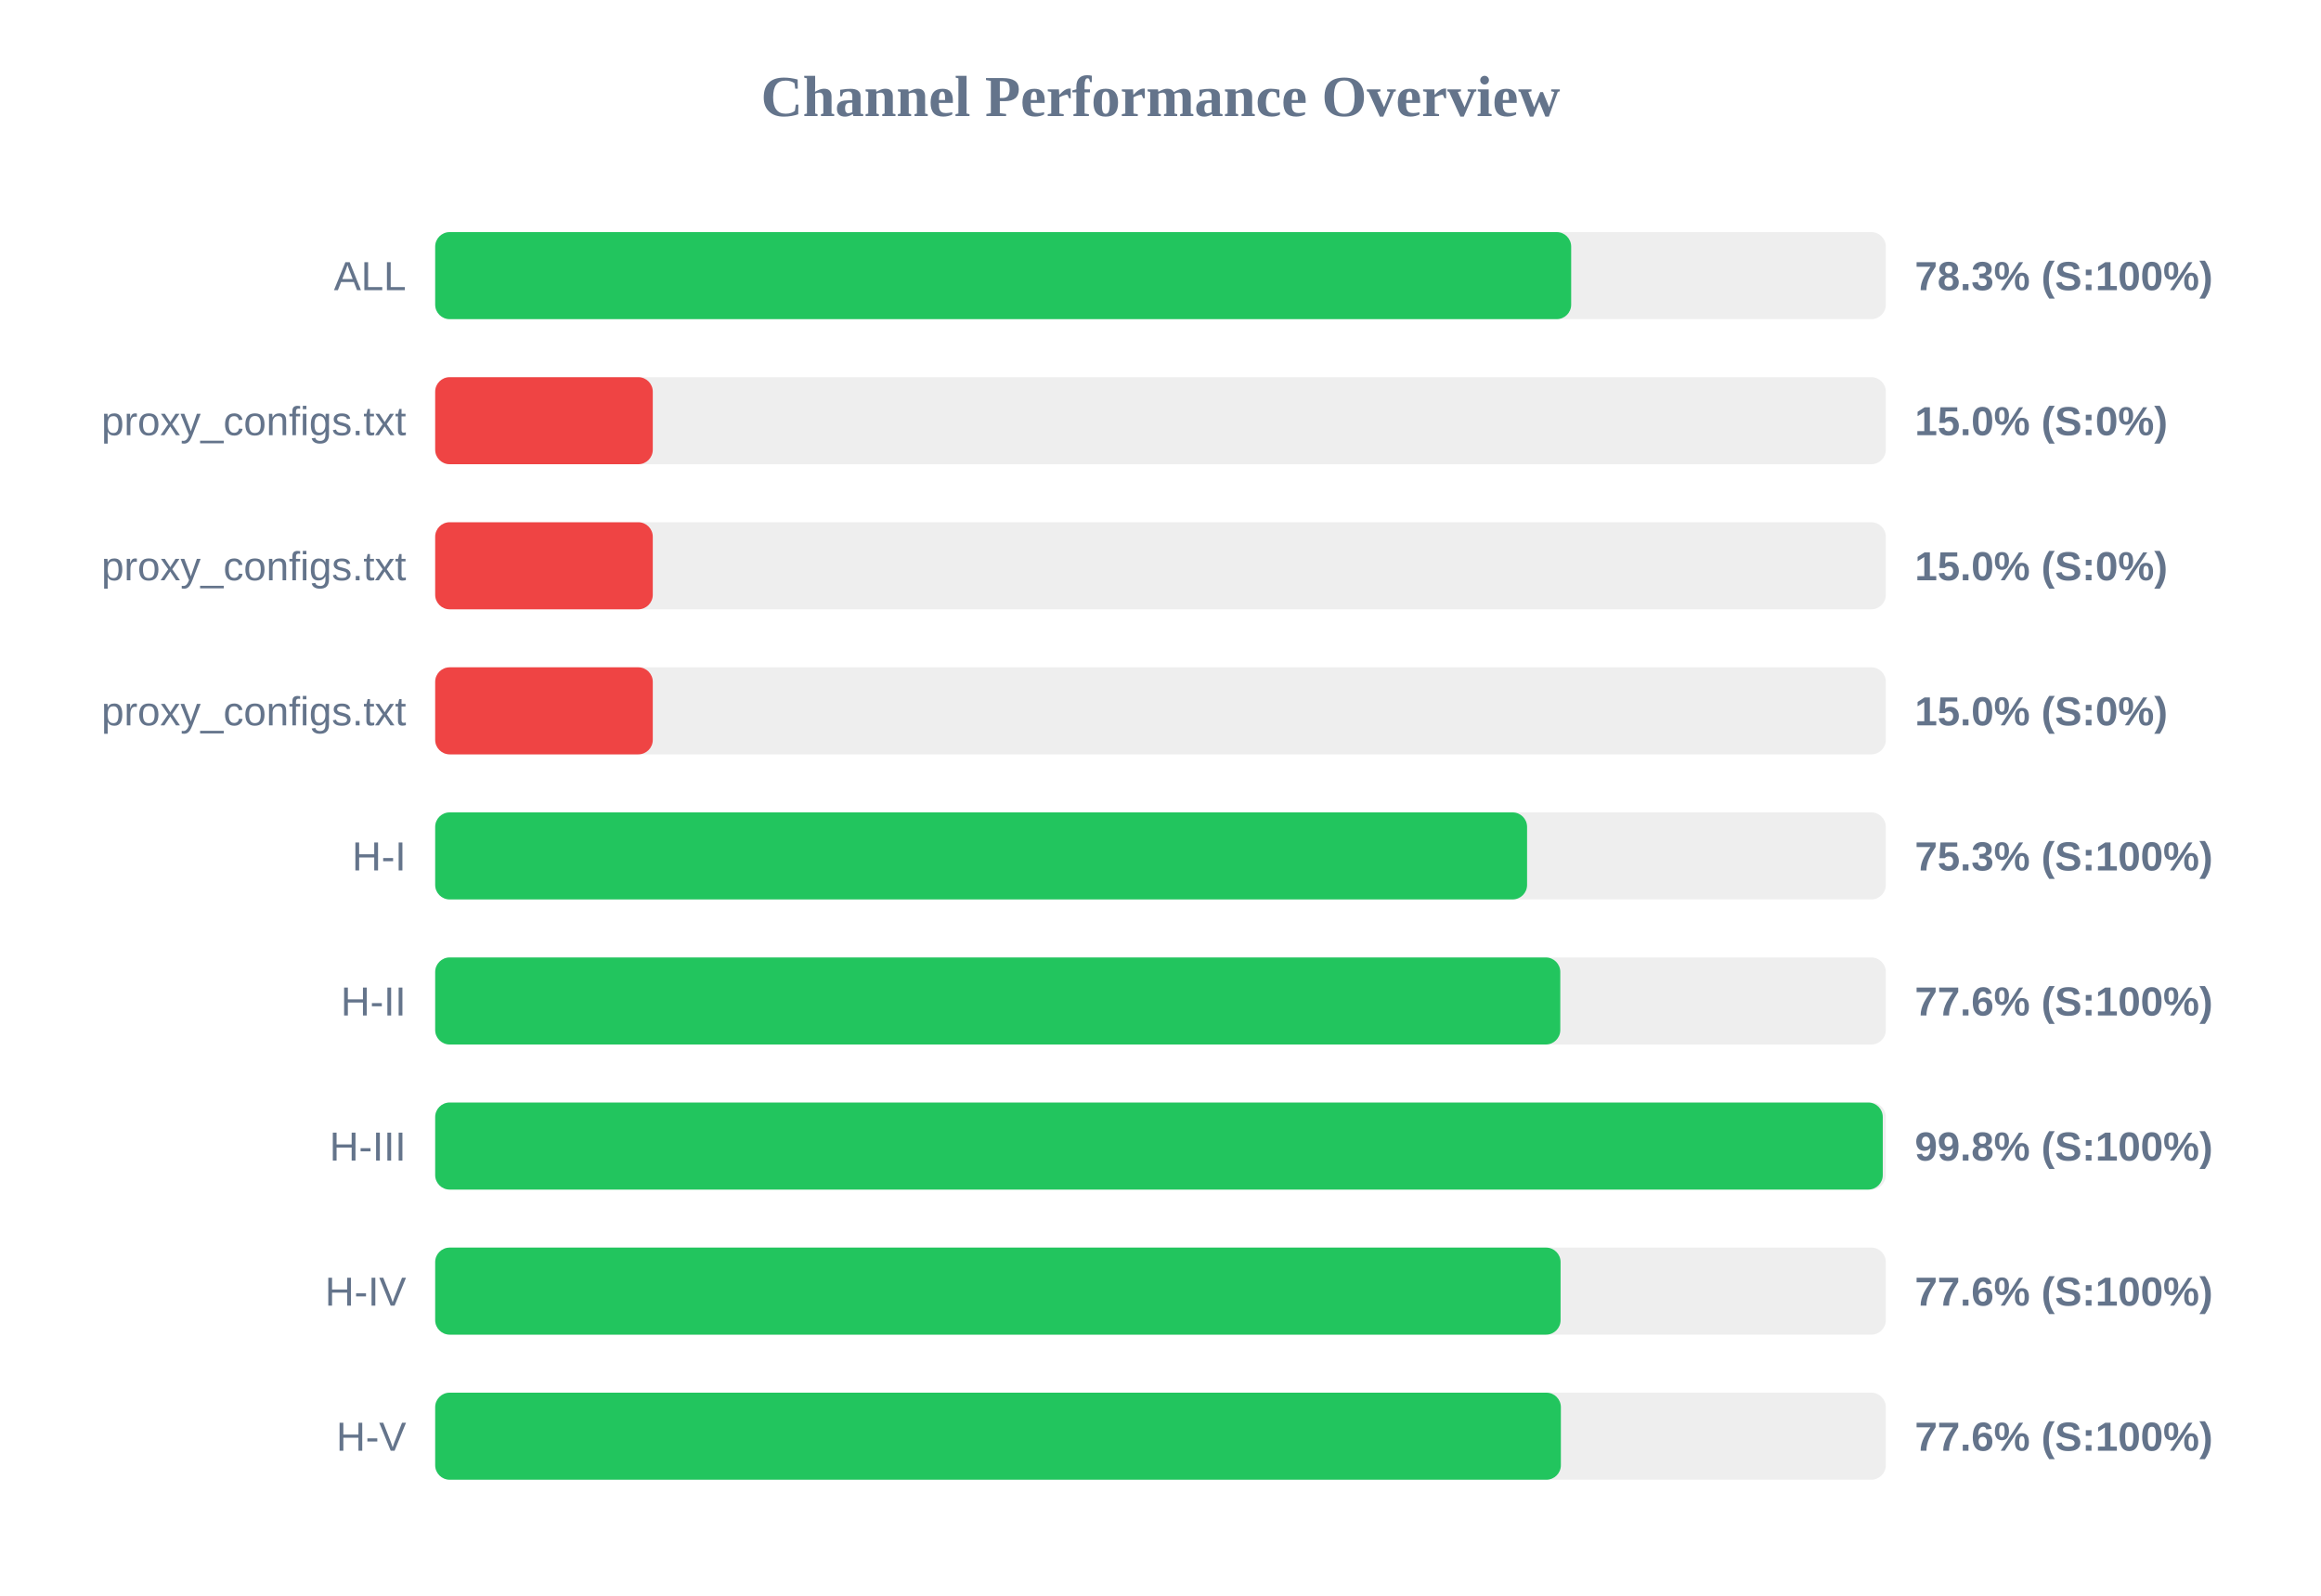
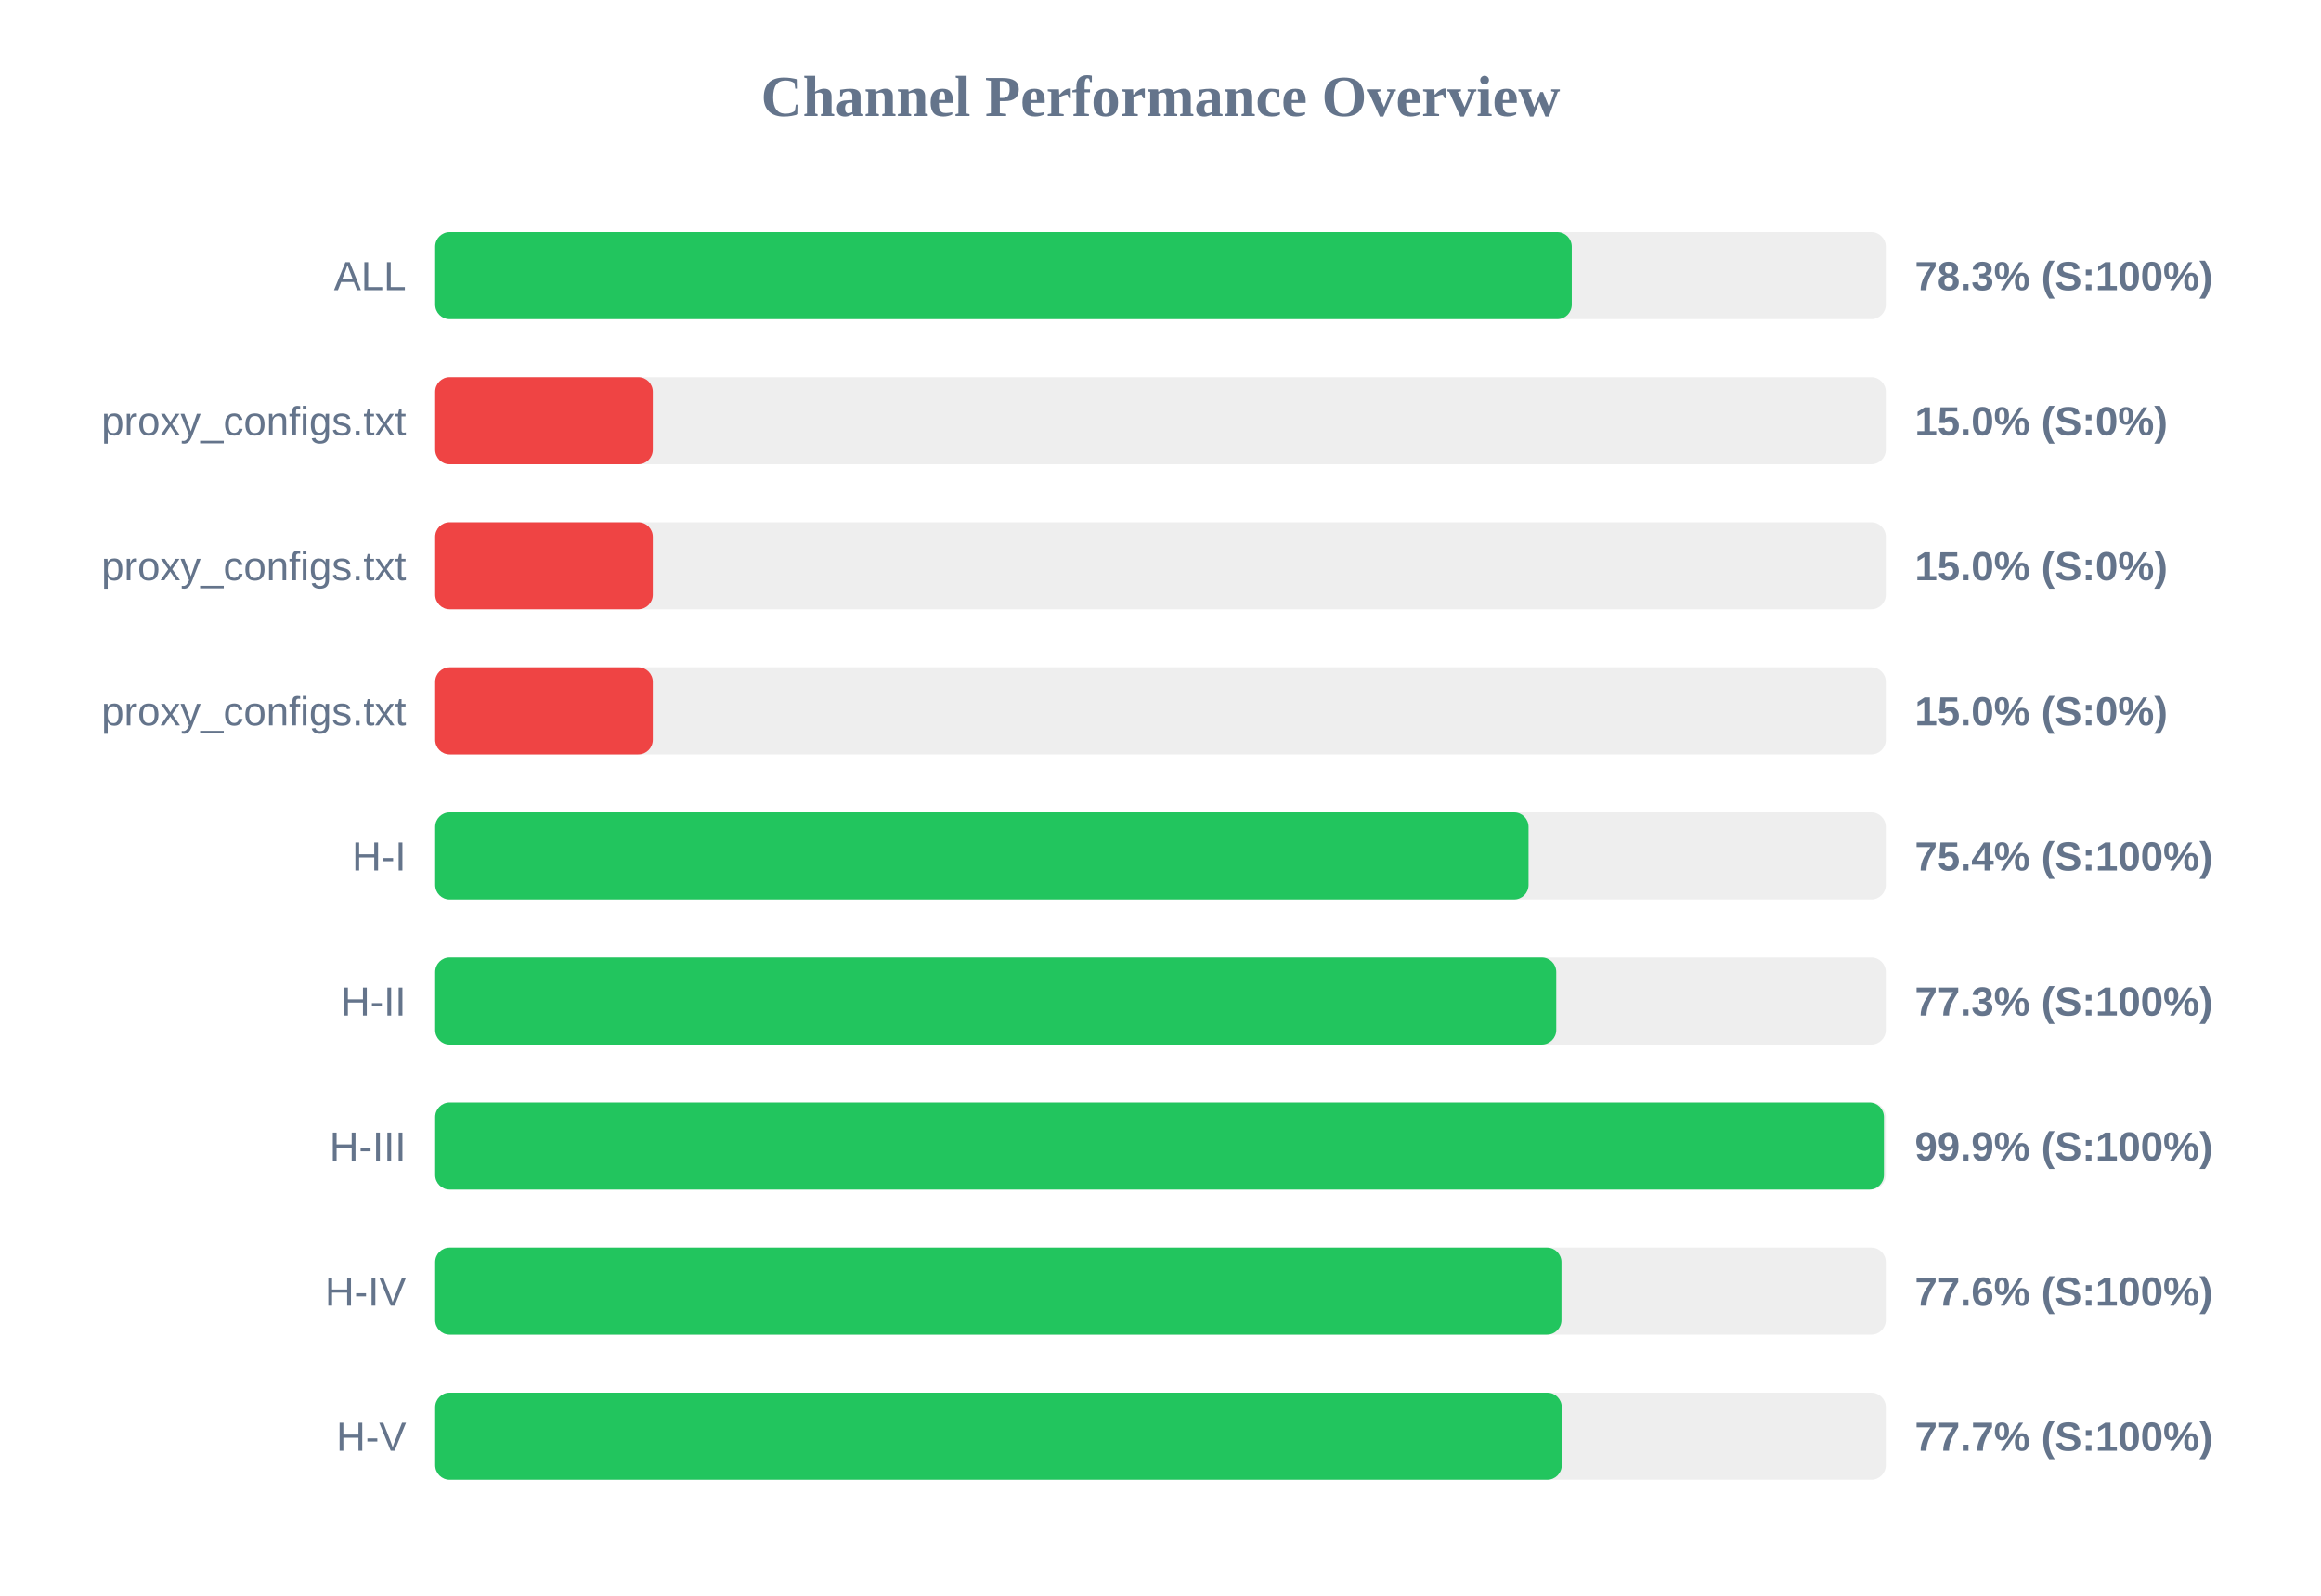
<svg xmlns="http://www.w3.org/2000/svg" width="800" height="550" version="1.1">
  <style>
        .row { font: 14px Arial; fill: #64748b; }
        .score { font: bold 14px Arial; fill: #64748b; }
    </style>
  <text x="400" y="40" text-anchor="middle" font-size="20px" font-weight="bold" fill="#64748b">Channel Performance Overview</text>
  <rect x="150" y="80" width="500" height="30" fill="#eee" rx="5" />
-   <rect x="150" y="80" width="391.55" height="30" fill="#22c55e" rx="5" />
+   <rect x="150" y="80" width="391.75" height="30" fill="#22c55e" rx="5" />
  <text x="140" y="100" text-anchor="end" class="row">ALL</text>
  <text x="660" y="100" text-anchor="start" class="score">78.3% (S:100%)</text>
  <rect x="150" y="130" width="500" height="30" fill="#eee" rx="5" />
  <rect x="150" y="130" width="75.0" height="30" fill="#ef4444" rx="5" />
  <text x="140" y="150" text-anchor="end" class="row">proxy_configs.txt</text>
  <text x="660" y="150" text-anchor="start" class="score">15.0% (S:0%)</text>
  <rect x="150" y="180" width="500" height="30" fill="#eee" rx="5" />
  <rect x="150" y="180" width="75.0" height="30" fill="#ef4444" rx="5" />
  <text x="140" y="200" text-anchor="end" class="row">proxy_configs.txt</text>
  <text x="660" y="200" text-anchor="start" class="score">15.0% (S:0%)</text>
  <rect x="150" y="230" width="500" height="30" fill="#eee" rx="5" />
  <rect x="150" y="230" width="75.0" height="30" fill="#ef4444" rx="5" />
  <text x="140" y="250" text-anchor="end" class="row">proxy_configs.txt</text>
  <text x="660" y="250" text-anchor="start" class="score">15.0% (S:0%)</text>
  <rect x="150" y="280" width="500" height="30" fill="#eee" rx="5" />
-   <rect x="150" y="280" width="376.35" height="30" fill="#22c55e" rx="5" />
+   <rect x="150" y="280" width="376.85" height="30" fill="#22c55e" rx="5" />
  <text x="140" y="300" text-anchor="end" class="row">H-I</text>
-   <text x="660" y="300" text-anchor="start" class="score">75.3% (S:100%)</text>
+   <text x="660" y="300" text-anchor="start" class="score">75.4% (S:100%)</text>
  <rect x="150" y="330" width="500" height="30" fill="#eee" rx="5" />
-   <rect x="150" y="330" width="387.8" height="30" fill="#22c55e" rx="5" />
+   <rect x="150" y="330" width="386.4" height="30" fill="#22c55e" rx="5" />
  <text x="140" y="350" text-anchor="end" class="row">H-II</text>
-   <text x="660" y="350" text-anchor="start" class="score">77.6% (S:100%)</text>
+   <text x="660" y="350" text-anchor="start" class="score">77.3% (S:100%)</text>
  <rect x="150" y="380" width="500" height="30" fill="#eee" rx="5" />
-   <rect x="150" y="380" width="498.95" height="30" fill="#22c55e" rx="5" />
+   <rect x="150" y="380" width="499.35" height="30" fill="#22c55e" rx="5" />
  <text x="140" y="400" text-anchor="end" class="row">H-III</text>
-   <text x="660" y="400" text-anchor="start" class="score">99.8% (S:100%)</text>
+   <text x="660" y="400" text-anchor="start" class="score">99.9% (S:100%)</text>
  <rect x="150" y="430" width="500" height="30" fill="#eee" rx="5" />
-   <rect x="150" y="430" width="387.9" height="30" fill="#22c55e" rx="5" />
+   <rect x="150" y="430" width="388.2" height="30" fill="#22c55e" rx="5" />
  <text x="140" y="450" text-anchor="end" class="row">H-IV</text>
  <text x="660" y="450" text-anchor="start" class="score">77.6% (S:100%)</text>
  <rect x="150" y="480" width="500" height="30" fill="#eee" rx="5" />
-   <rect x="150" y="480" width="388.0" height="30" fill="#22c55e" rx="5" />
+   <rect x="150" y="480" width="388.3" height="30" fill="#22c55e" rx="5" />
  <text x="140" y="500" text-anchor="end" class="row">H-V</text>
-   <text x="660" y="500" text-anchor="start" class="score">77.6% (S:100%)</text>
+   <text x="660" y="500" text-anchor="start" class="score">77.7% (S:100%)</text>
</svg>
